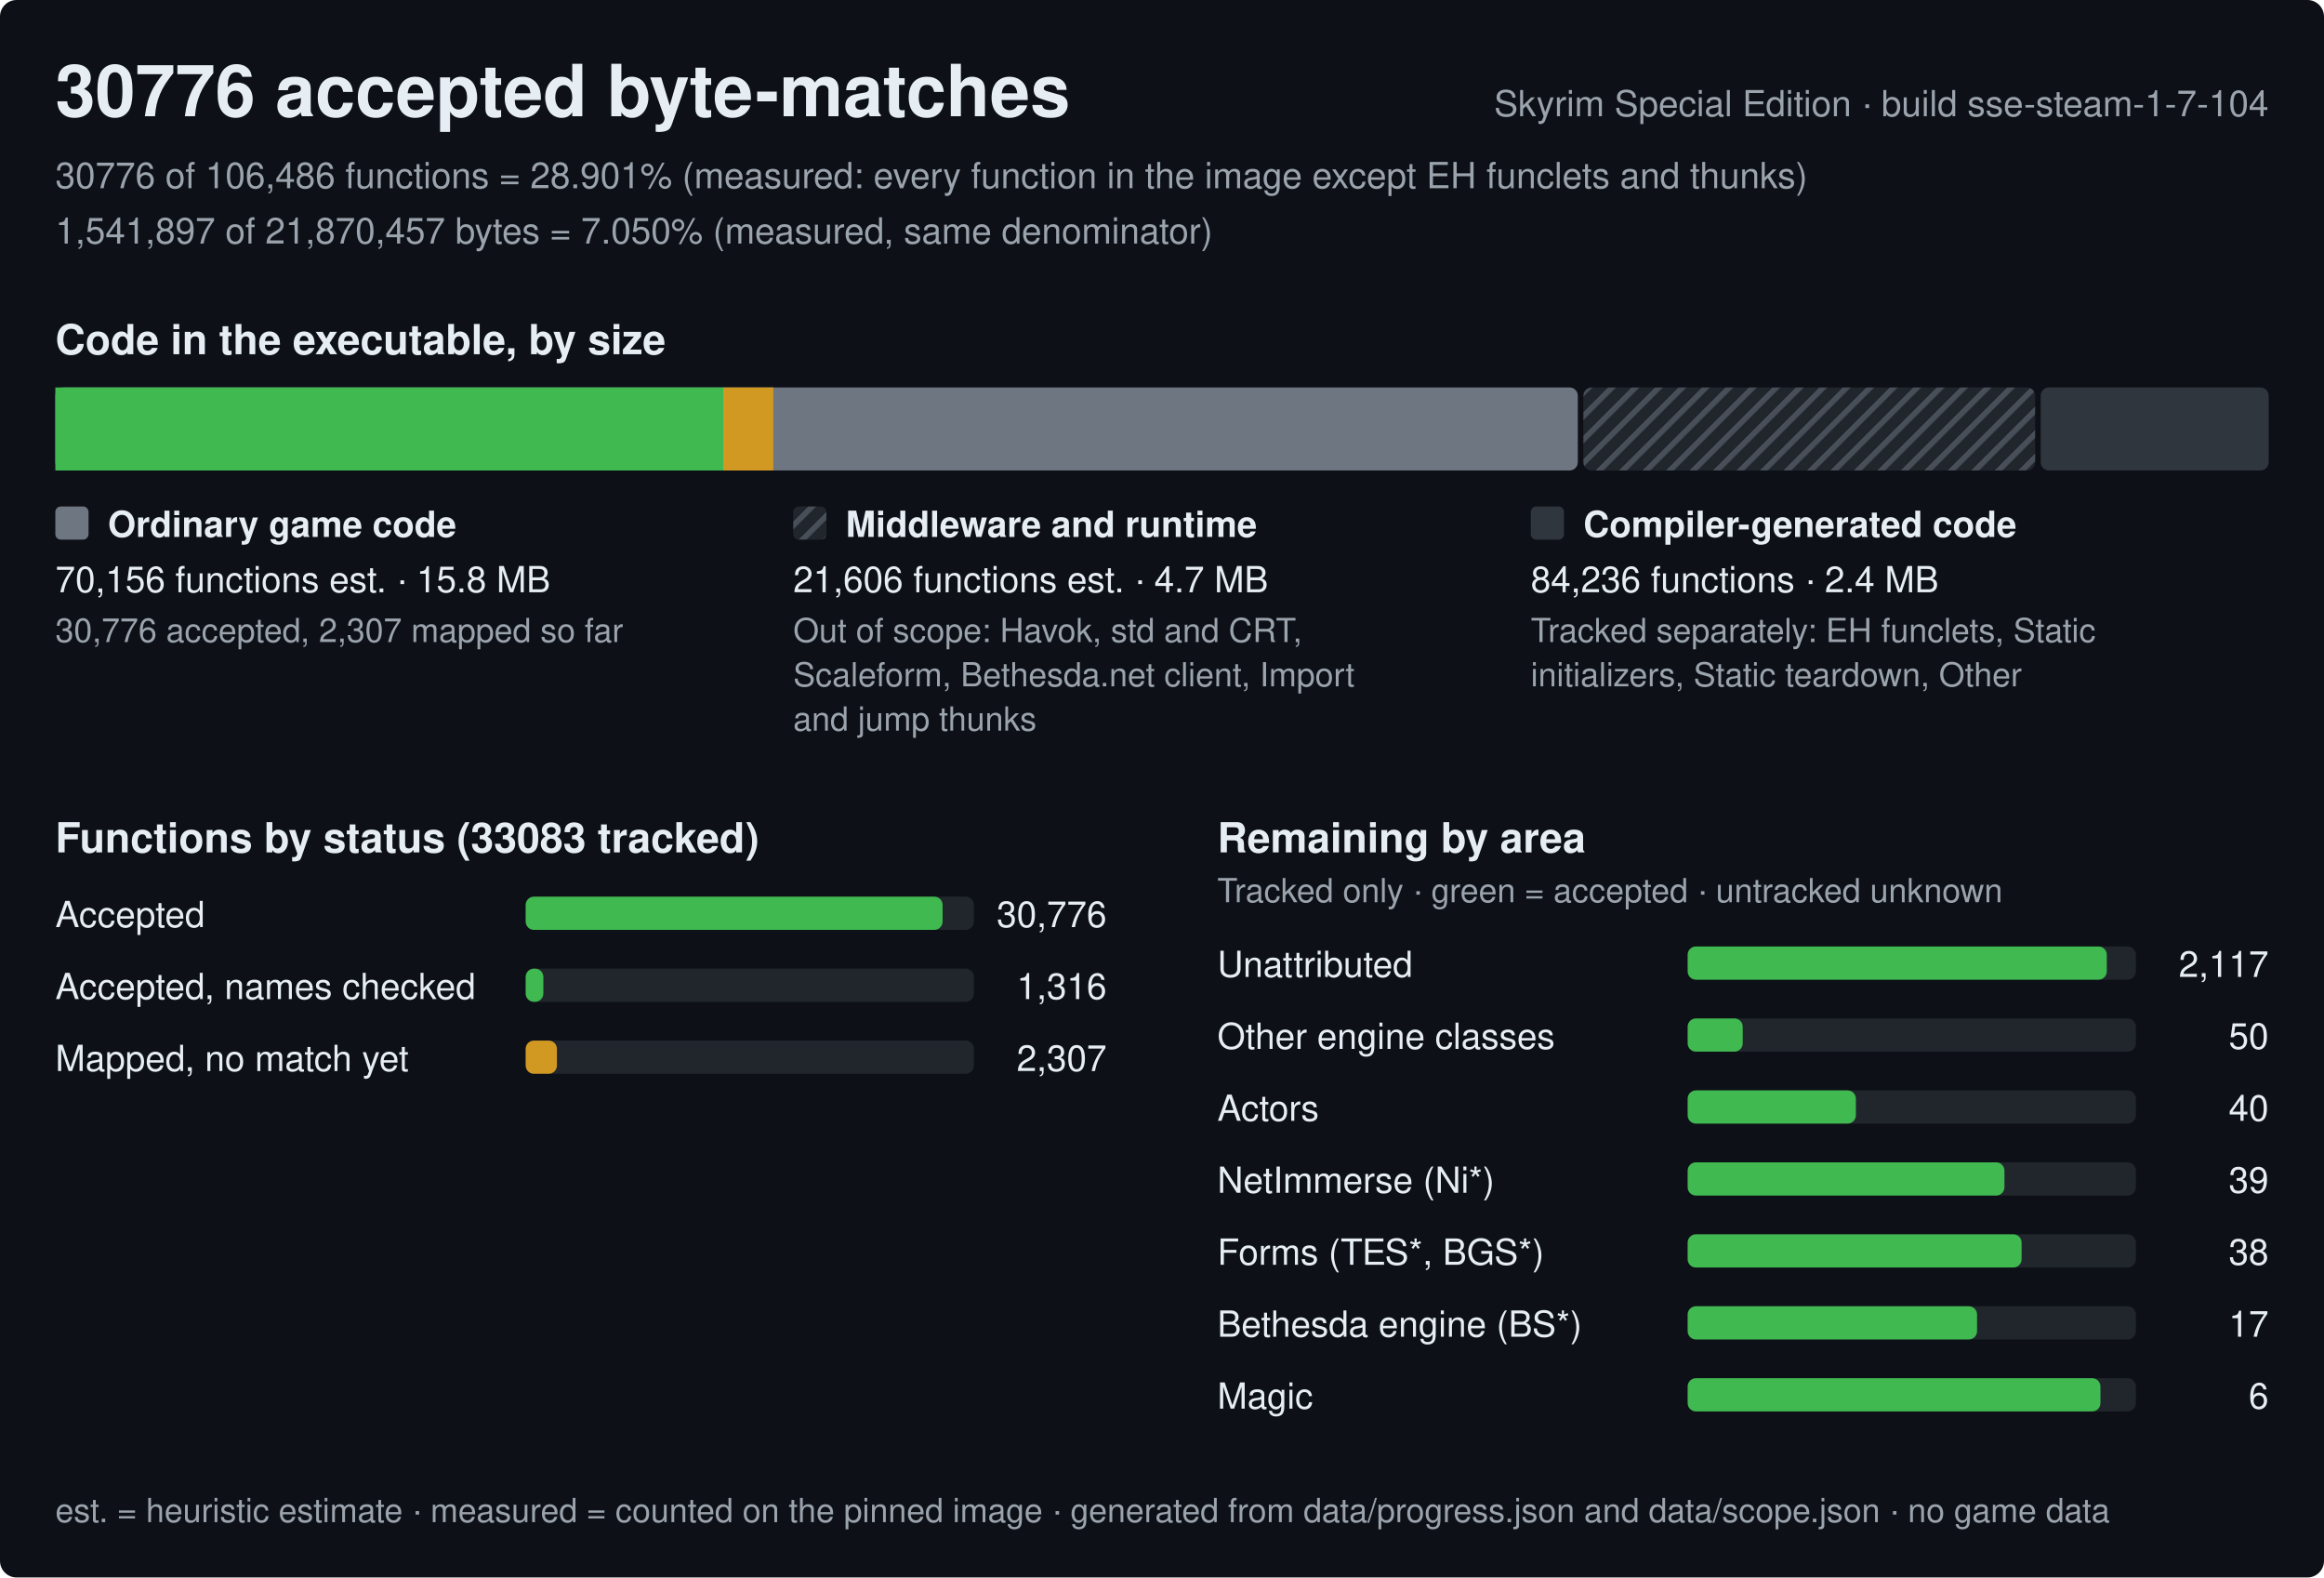
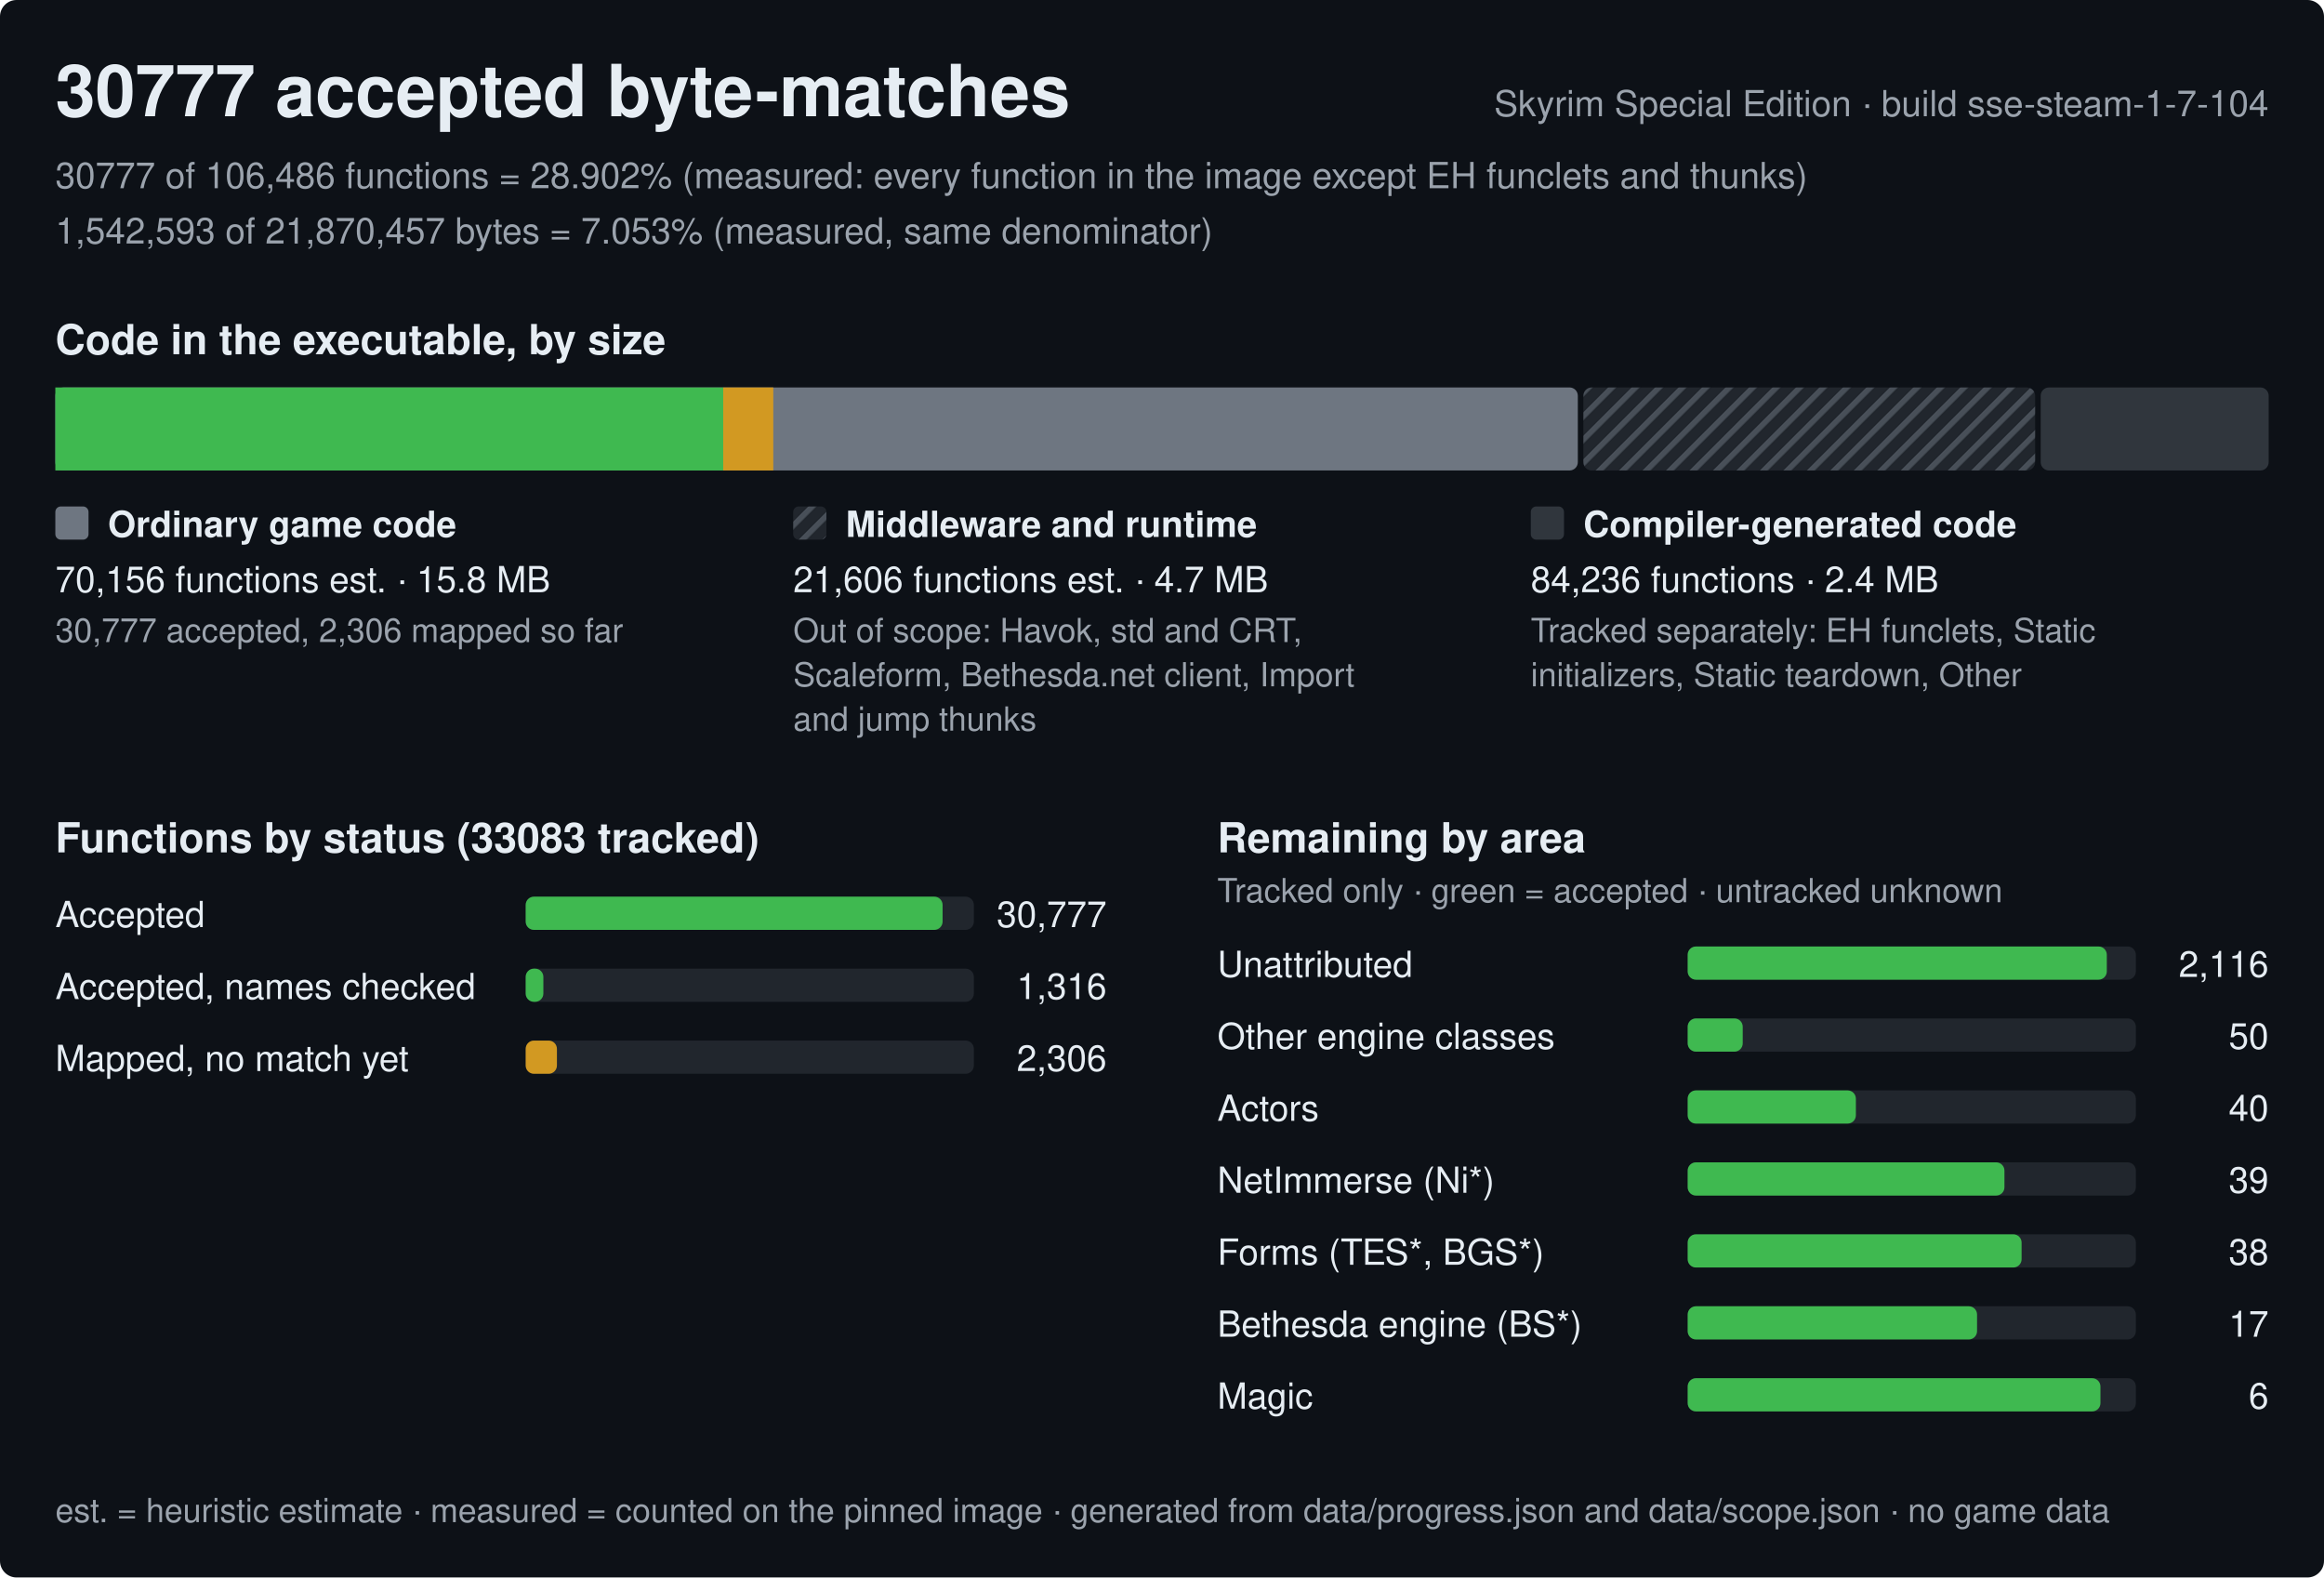
<svg xmlns="http://www.w3.org/2000/svg" width="840" height="570" viewBox="0 0 840 570" role="img" aria-label="Progress of the Skyrim Special Edition byte-matching reconstruction, build sse-steam-1-7-104">
  <style>text{font-family:-apple-system,BlinkMacSystemFont,'Segoe UI',Helvetica,Arial,sans-serif;fill:#e6edf3;white-space:pre}.h{font-size:26px;font-weight:600}.st{font-size:15px;font-weight:600}.lb{font-size:13px;font-weight:600}.bl{font-size:12px;font-weight:600;stroke:#0d1117;stroke-width:3px;paint-order:stroke;stroke-linejoin:round}.rl{font-size:13px}.fn{font-size:12px;fill:#9ba3ad}.mu{fill:#9ba3ad}</style>
  <defs>
    <pattern id="hx" width="6" height="6" patternUnits="userSpaceOnUse" patternTransform="rotate(45)">
      <rect width="6" height="6" fill="#21262d" />
      <rect width="2" height="6" fill="#484f58" />
    </pattern>
  </defs>
  <rect width="840" height="570" rx="6" fill="#0d1117" />
-   <text x="20" y="42" class="h">30776 accepted byte-matches</text>
+   <text x="20" y="42" class="h">30777 accepted byte-matches</text>
  <text x="820" y="42" class="rl mu" text-anchor="end">Skyrim Special Edition · build sse-steam-1-7-104</text>
-   <text x="20" y="68" class="rl mu">30776 of 106,486 functions = 28.901% (measured: every function in the image except EH funclets and thunks)</text>
-   <text x="20" y="88" class="rl mu">1,541,897 of 21,870,457 bytes = 7.050% (measured, same denominator)</text>
+   <text x="20" y="68" class="rl mu">30777 of 106,486 functions = 28.902% (measured: every function in the image except EH funclets and thunks)</text>
+   <text x="20" y="88" class="rl mu">1,542,593 of 21,870,457 bytes = 7.053% (measured, same denominator)</text>
  <text x="20" y="128" class="st">Code in the executable, by size</text>
  <rect x="20" y="140" width="550.3" height="30" rx="3" fill="#6e7681" />
  <rect x="20" y="140" width="241.4" height="30" fill="#3fb950" />
  <rect x="261.4" y="140" width="18.1" height="30" fill="#d29922" />
  <rect x="572.3" y="140" width="163.3" height="30" rx="3" fill="url(#hx)" />
  <rect x="737.6" y="140" width="82.4" height="30" rx="3" fill="#30363d" />
  <rect x="20" y="183" width="12" height="12" rx="2" fill="#6e7681" />
  <text x="39" y="194" class="lb">Ordinary game code</text>
  <text x="20" y="214" class="rl">70,156 functions est. · 15.8 MB</text>
-   <text x="20" y="232" class="fn">30,776 accepted, 2,307 mapped so far</text>
+   <text x="20" y="232" class="fn">30,777 accepted, 2,306 mapped so far</text>
  <rect x="286.7" y="183" width="12" height="12" rx="2" fill="url(#hx)" />
  <text x="305.7" y="194" class="lb">Middleware and runtime</text>
  <text x="286.7" y="214" class="rl">21,606 functions est. · 4.7 MB</text>
  <text x="286.7" y="232" class="fn">Out of scope: Havok, std and CRT,</text>
  <text x="286.7" y="248" class="fn">Scaleform, Bethesda.net client, Import</text>
  <text x="286.7" y="264" class="fn">and jump thunks</text>
  <rect x="553.3" y="183" width="12" height="12" rx="2" fill="#30363d" />
  <text x="572.3" y="194" class="lb">Compiler-generated code</text>
  <text x="553.3" y="214" class="rl">84,236 functions · 2.4 MB</text>
  <text x="553.3" y="232" class="fn">Tracked separately: EH funclets, Static</text>
  <text x="553.3" y="248" class="fn">initializers, Static teardown, Other</text>
  <text x="20" y="308" class="st">Functions by status (33083 tracked)</text>
  <text x="20" y="335" class="rl">Accepted</text>
  <rect x="190" y="324" width="162.0" height="12" rx="3" fill="#21262d" />
  <rect x="190" y="324" width="150.7" height="12" rx="3" fill="#3fb950" />
-   <text x="400.0" y="335" class="rl" text-anchor="end">30,776</text>
+   <text x="400.0" y="335" class="rl" text-anchor="end">30,777</text>
  <text x="20" y="361" class="rl">Accepted, names checked</text>
  <rect x="190" y="350" width="162.0" height="12" rx="3" fill="#21262d" />
  <rect x="190" y="350" width="6.4" height="12" rx="3" fill="#3fb950" />
  <text x="400.0" y="361" class="rl" text-anchor="end">1,316</text>
  <text x="20" y="387" class="rl">Mapped, no match yet</text>
  <rect x="190" y="376" width="162.0" height="12" rx="3" fill="#21262d" />
  <rect x="190" y="376" width="11.3" height="12" rx="3" fill="#d29922" />
-   <text x="400.0" y="387" class="rl" text-anchor="end">2,307</text>
+   <text x="400.0" y="387" class="rl" text-anchor="end">2,306</text>
  <text x="440.0" y="308" class="st">Remaining by area</text>
  <text x="440.0" y="326" class="fn">Tracked only · green = accepted · untracked unknown</text>
  <text x="440.0" y="353" class="rl">Unattributed</text>
  <rect x="610.0" y="342" width="162.0" height="12" rx="3" fill="#21262d" />
  <rect x="610.0" y="342" width="151.5" height="12" rx="3" fill="#3fb950" />
-   <text x="820.0" y="353" class="rl" text-anchor="end">2,117</text>
+   <text x="820.0" y="353" class="rl" text-anchor="end">2,116</text>
  <text x="440.0" y="379" class="rl">Other engine classes</text>
  <rect x="610.0" y="368" width="162.0" height="12" rx="3" fill="#21262d" />
  <rect x="610.0" y="368" width="19.9" height="12" rx="3" fill="#3fb950" />
  <text x="820.0" y="379" class="rl" text-anchor="end">50</text>
  <text x="440.0" y="405" class="rl">Actors</text>
  <rect x="610.0" y="394" width="162.0" height="12" rx="3" fill="#21262d" />
  <rect x="610.0" y="394" width="60.8" height="12" rx="3" fill="#3fb950" />
  <text x="820.0" y="405" class="rl" text-anchor="end">40</text>
  <text x="440.0" y="431" class="rl">NetImmerse (Ni*)</text>
  <rect x="610.0" y="420" width="162.0" height="12" rx="3" fill="#21262d" />
  <rect x="610.0" y="420" width="114.5" height="12" rx="3" fill="#3fb950" />
  <text x="820.0" y="431" class="rl" text-anchor="end">39</text>
  <text x="440.0" y="457" class="rl">Forms (TES*, BGS*)</text>
  <rect x="610.0" y="446" width="162.0" height="12" rx="3" fill="#21262d" />
  <rect x="610.0" y="446" width="120.7" height="12" rx="3" fill="#3fb950" />
  <text x="820.0" y="457" class="rl" text-anchor="end">38</text>
  <text x="440.0" y="483" class="rl">Bethesda engine (BS*)</text>
  <rect x="610.0" y="472" width="162.0" height="12" rx="3" fill="#21262d" />
  <rect x="610.0" y="472" width="104.6" height="12" rx="3" fill="#3fb950" />
  <text x="820.0" y="483" class="rl" text-anchor="end">17</text>
  <text x="440.0" y="509" class="rl">Magic</text>
  <rect x="610.0" y="498" width="162.0" height="12" rx="3" fill="#21262d" />
  <rect x="610.0" y="498" width="149.2" height="12" rx="3" fill="#3fb950" />
  <text x="820.0" y="509" class="rl" text-anchor="end">6</text>
  <text x="20" y="550" class="fn">est. = heuristic estimate · measured = counted on the pinned image · generated from data/progress.json and data/scope.json · no game data</text>
</svg>
